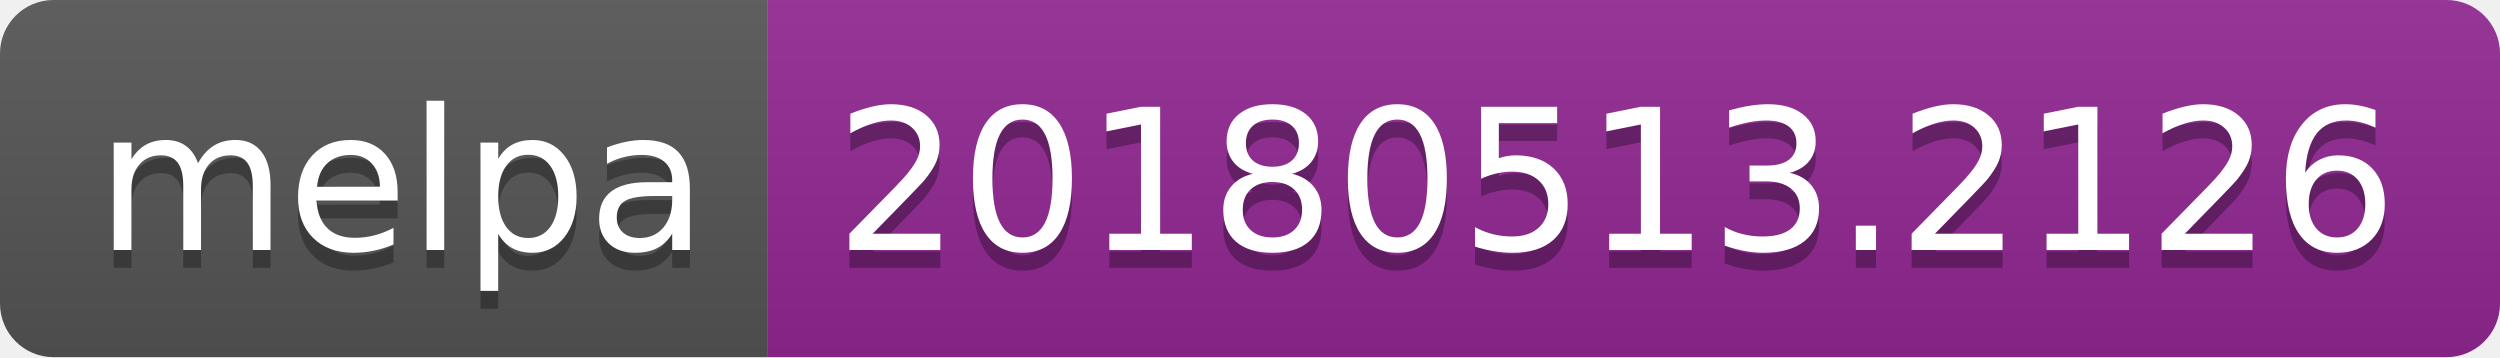
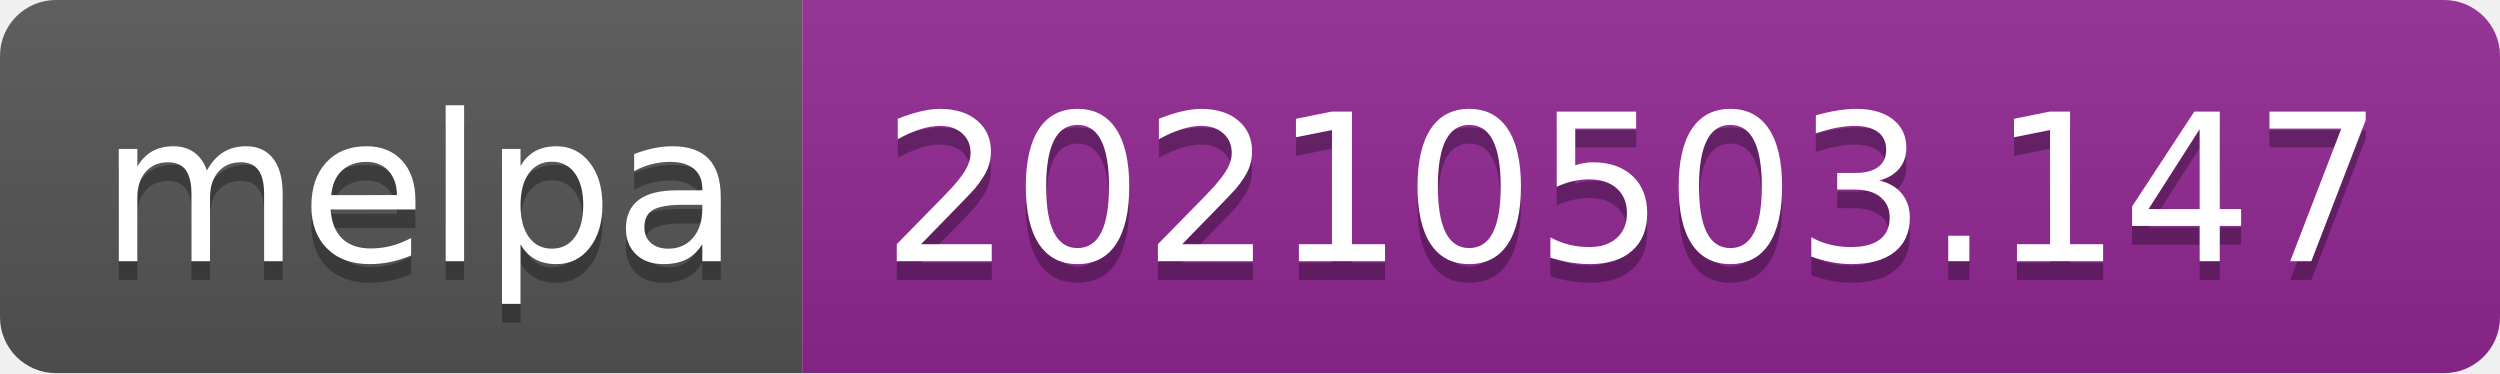
- <svg xmlns="http://www.w3.org/2000/svg" width="140" height="20" role="img" aria-label="melpa: 20180513.2126">
+ <svg xmlns="http://www.w3.org/2000/svg" width="134" height="20" role="img" aria-label="melpa: 20210503.147">
  <linearGradient id="s" x2="0" y2="100%">
    <stop offset="0" stop-color="#bbb" stop-opacity=".1" />
    <stop offset="1" stop-opacity=".1" />
  </linearGradient>
  <clipPath id="r">
-     <rect width="140" height="20" rx="3" fill="#fff" />
+     <rect width="134" height="20" rx="3" fill="#fff" />
  </clipPath>
  <g clip-path="url(#r)">
    <rect width="43" height="20" fill="#555" />
-     <rect x="43" width="97" height="20" fill="#922793" />
-     <rect width="140" height="20" fill="url(#s)" />
+     <rect x="43" width="91" height="20" fill="#922793" />
+     <rect width="134" height="20" fill="url(#s)" />
  </g>
  <g fill="#fff" text-anchor="middle" font-family="Verdana,Geneva,DejaVu Sans,sans-serif" text-rendering="geometricPrecision" font-size="110">
    <text aria-hidden="true" x="225" y="150" fill="#010101" fill-opacity=".3" transform="scale(.1)" textLength="330">melpa</text>
    <text x="225" y="140" transform="scale(.1)" fill="#fff" textLength="330">melpa</text>
-     <text aria-hidden="true" x="905" y="150" fill="#010101" fill-opacity=".3" transform="scale(.1)" textLength="870">20180513.2126</text>
-     <text x="905" y="140" transform="scale(.1)" fill="#fff" textLength="870">20180513.2126</text>
+     <text aria-hidden="true" x="875" y="150" fill="#010101" fill-opacity=".3" transform="scale(.1)" textLength="810">20210503.147</text>
+     <text x="875" y="140" transform="scale(.1)" fill="#fff" textLength="810">20210503.147</text>
  </g>
</svg>
